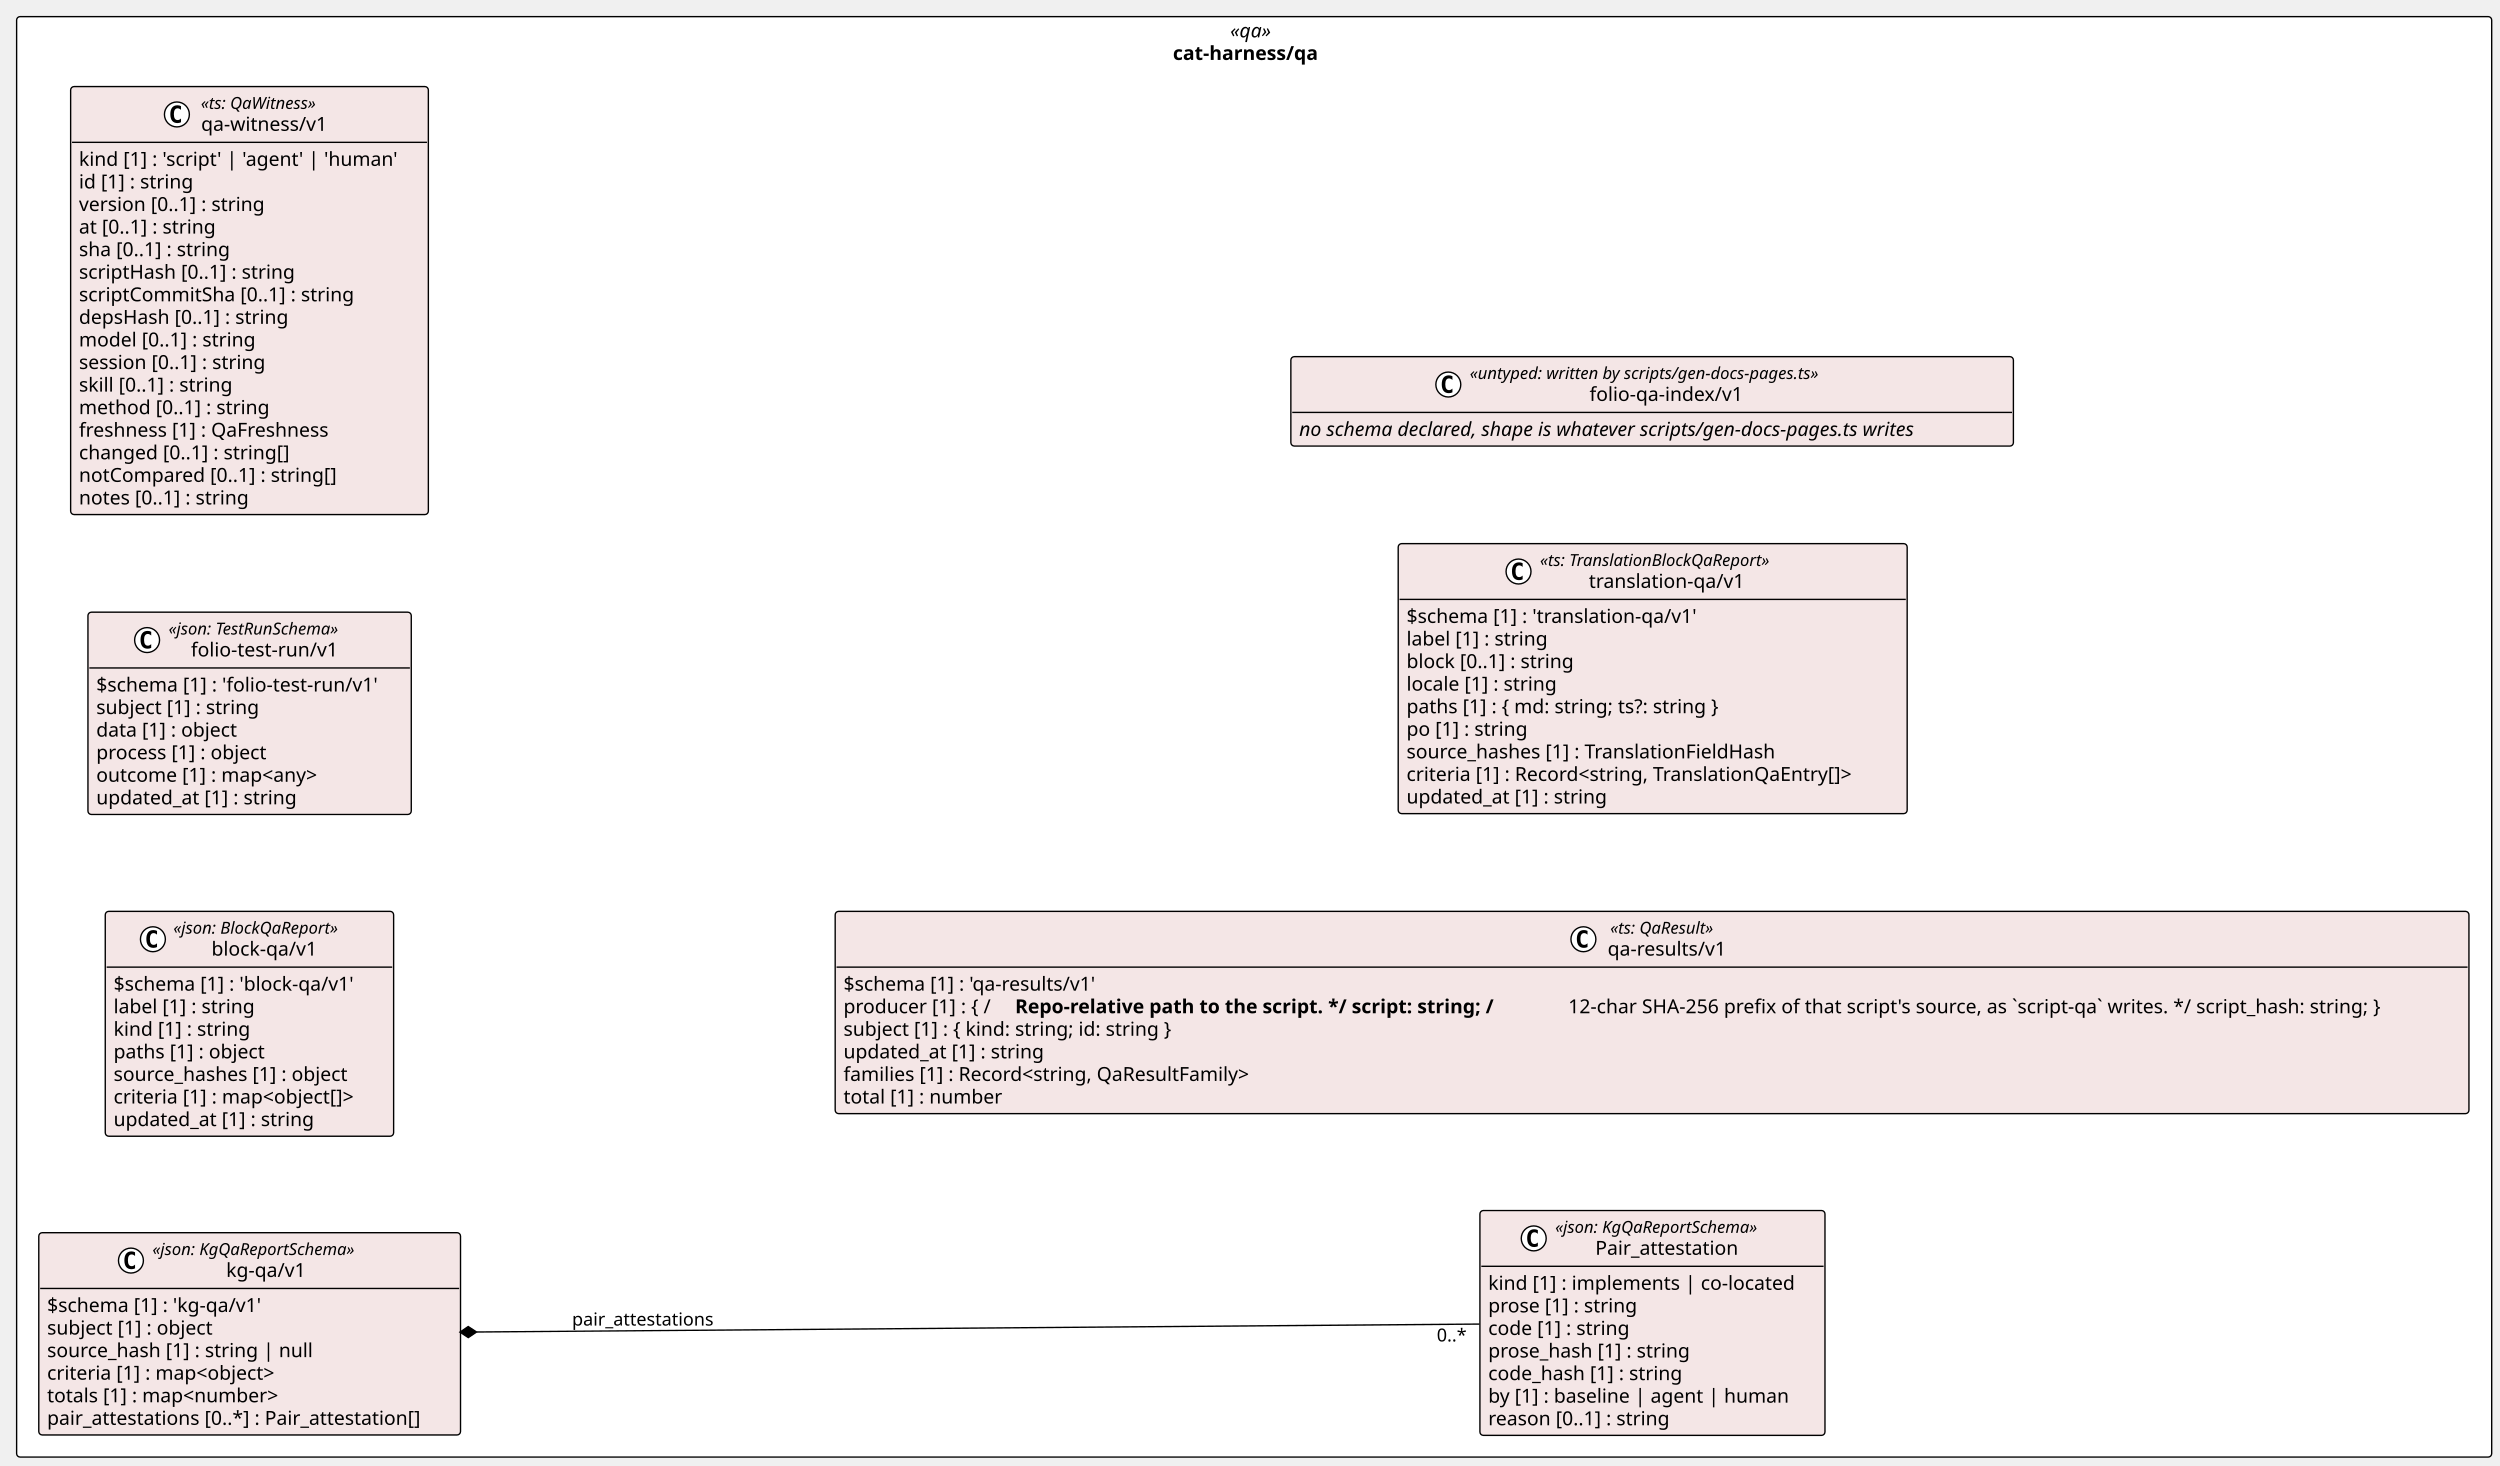
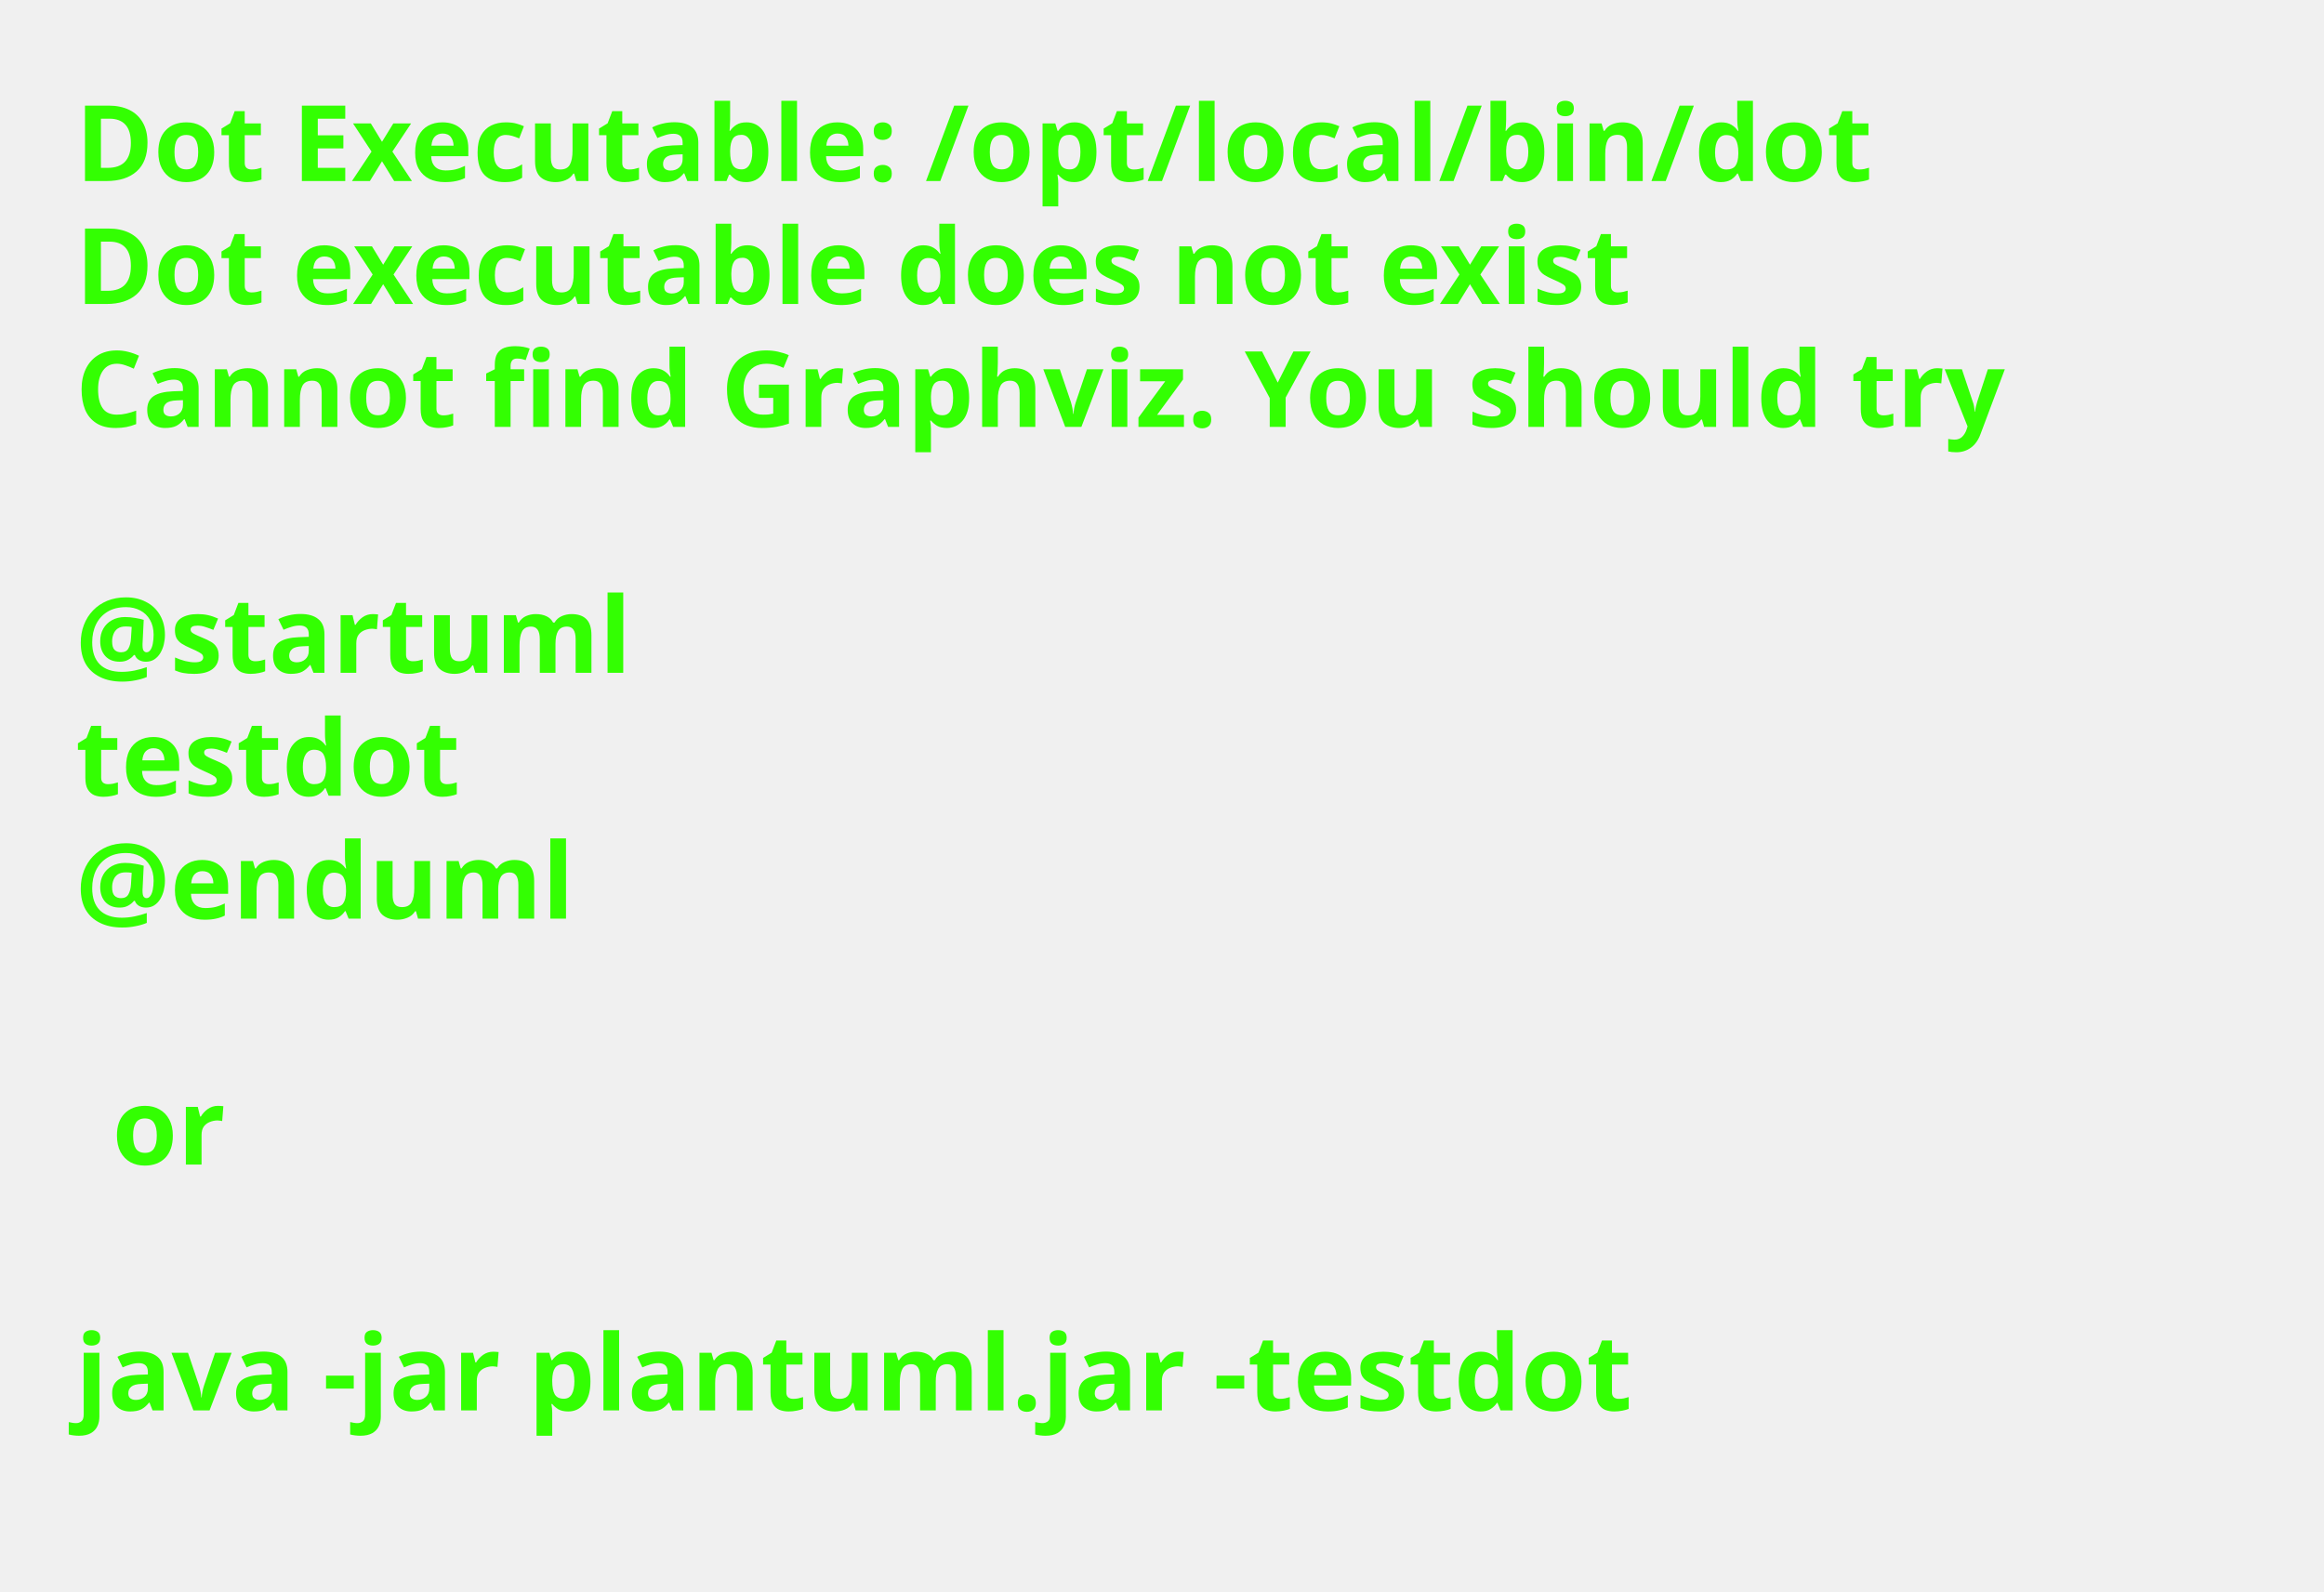
- <svg xmlns="http://www.w3.org/2000/svg" contentStyleType="text/css" height="1058px" preserveAspectRatio="none" style="width:1805px;height:1058px;background:#FFFFFF;" version="1.1" viewBox="0 0 1805 1058" width="1805px" zoomAndPan="magnify">
+ <svg xmlns="http://www.w3.org/2000/svg" contentStyleType="text/css" height="211px" preserveAspectRatio="none" style="width:308px;height:211px;background:#FFFFFF;" version="1.1" viewBox="0 0 308 211" width="308px" zoomAndPan="magnify">
  <defs />
  <g>
-     <g id="cluster_pkg_cat_harness_qa">
-       <rect fill="#FFFFFF" height="1040" rx="2.5" ry="2.5" style="stroke:#000000;stroke-width:1.0;" width="1787" x="12" y="12" />
-       <text fill="#000000" font-family="Verdana" font-size="14" font-style="italic" lengthAdjust="spacing" textLength="34.597" x="888.202" y="26.995">«qa»</text>
-       <text fill="#000000" font-family="Verdana" font-size="14" font-weight="bold" lengthAdjust="spacing" textLength="117.277" x="846.861" y="43.292">cat-harness/qa</text>
-     </g>
-     <g id="elem_cat_harness_qa_kg_qa_v1_Pair_attestation">
-       <rect codeLine="14" fill="#F4E6E6" height="162.344" id="cat_harness_qa_kg_qa_v1_Pair_attestation" rx="2.5" ry="2.5" style="stroke:#000000;stroke-width:1.0;" width="249.132" x="1068.5" y="874" />
-       <ellipse cx="1107.354" cy="894.133" fill="#FFFFFF" rx="9" ry="9" style="stroke:#000000;stroke-width:1.0;" />
-       <path d="M1110.323,899.773 Q1109.745,900.07 1109.104,900.211 Q1108.463,900.367 1107.76,900.367 Q1105.26,900.367 1103.932,898.727 Q1102.62,897.07 1102.62,893.945 Q1102.62,890.82 1103.932,889.164 Q1105.26,887.508 1107.76,887.508 Q1108.463,887.508 1109.104,887.664 Q1109.76,887.82 1110.323,888.117 L1110.323,890.836 Q1109.698,890.258 1109.104,889.992 Q1108.51,889.711 1107.885,889.711 Q1106.542,889.711 1105.854,890.789 Q1105.167,891.852 1105.167,893.945 Q1105.167,896.039 1105.854,897.117 Q1106.542,898.18 1107.885,898.18 Q1108.51,898.18 1109.104,897.914 Q1109.698,897.633 1110.323,897.055 L1110.323,899.773 Z " fill="#000000" />
-       <text fill="#000000" font-family="Verdana" font-size="12" font-style="italic" lengthAdjust="spacing" textLength="167.924" x="1122.854" y="890.139">«json: KgQaReportSchema»</text>
-       <text fill="#000000" font-family="Verdana" font-size="14" lengthAdjust="spacing" textLength="110.018" x="1151.807" y="905.964">Pair_attestation</text>
-       <line style="stroke:#000000;stroke-width:1.0;" x1="1069.5" x2="1316.632" y1="914.266" y2="914.266" />
-       <text fill="#000000" font-family="Verdana" font-size="14" lengthAdjust="spacing" textLength="237.132" x="1074.5" y="931.261">kind [1] : implements | co-located</text>
-       <text fill="#000000" font-family="Verdana" font-size="14" lengthAdjust="spacing" textLength="117.202" x="1074.5" y="947.558">prose [1] : string</text>
-       <text fill="#000000" font-family="Verdana" font-size="14" lengthAdjust="spacing" textLength="111.85" x="1074.5" y="963.855">code [1] : string</text>
-       <text fill="#000000" font-family="Verdana" font-size="14" lengthAdjust="spacing" textLength="157.821" x="1074.5" y="980.151">prose_hash [1] : string</text>
-       <text fill="#000000" font-family="Verdana" font-size="14" lengthAdjust="spacing" textLength="152.469" x="1074.5" y="996.448">code_hash [1] : string</text>
-       <text fill="#000000" font-family="Verdana" font-size="14" lengthAdjust="spacing" textLength="230.221" x="1074.5" y="1012.745">by [1] : baseline | agent | human</text>
-       <text fill="#000000" font-family="Verdana" font-size="14" lengthAdjust="spacing" textLength="143.575" x="1074.5" y="1029.042">reason [0..1] : string</text>
-     </g>
-     <g id="elem_cat_harness_qa_kg_qa_v1_kg_qa_v1">
-       <rect codeLine="23" fill="#F4E6E6" height="146.047" id="cat_harness_qa_kg_qa_v1_kg_qa_v1" rx="2.5" ry="2.5" style="stroke:#000000;stroke-width:1.0;" width="304.496" x="28" y="890" />
-       <ellipse cx="94.536" cy="910.133" fill="#FFFFFF" rx="9" ry="9" style="stroke:#000000;stroke-width:1.0;" />
-       <path d="M97.505,915.773 Q96.927,916.07 96.286,916.211 Q95.645,916.367 94.942,916.367 Q92.442,916.367 91.114,914.727 Q89.802,913.07 89.802,909.945 Q89.802,906.82 91.114,905.164 Q92.442,903.508 94.942,903.508 Q95.645,903.508 96.286,903.664 Q96.942,903.82 97.505,904.117 L97.505,906.836 Q96.88,906.258 96.286,905.992 Q95.692,905.711 95.067,905.711 Q93.724,905.711 93.036,906.789 Q92.349,907.852 92.349,909.945 Q92.349,912.039 93.036,913.117 Q93.724,914.18 95.067,914.18 Q95.692,914.18 96.286,913.914 Q96.88,913.633 97.505,913.055 L97.505,915.773 Z " fill="#000000" />
-       <text fill="#000000" font-family="Verdana" font-size="12" font-style="italic" lengthAdjust="spacing" textLength="167.924" x="110.036" y="906.139">«json: KgQaReportSchema»</text>
-       <text fill="#000000" font-family="Verdana" font-size="14" lengthAdjust="spacing" textLength="61.421" x="163.288" y="921.964">kg-qa/v1</text>
-       <line style="stroke:#000000;stroke-width:1.0;" x1="29" x2="331.496" y1="930.266" y2="930.266" />
-       <text fill="#000000" font-family="Verdana" font-size="14" lengthAdjust="spacing" textLength="170.618" x="34" y="947.261">$schema [1] : 'kg-qa/v1'</text>
-       <text fill="#000000" font-family="Verdana" font-size="14" lengthAdjust="spacing" textLength="131.783" x="34" y="963.558">subject [1] : object</text>
-       <text fill="#000000" font-family="Verdana" font-size="14" lengthAdjust="spacing" textLength="204.648" x="34" y="979.855">source_hash [1] : string | null</text>
-       <text fill="#000000" font-family="Verdana" font-size="14" lengthAdjust="spacing" textLength="185.274" x="34" y="996.151">criteria [1] : map&lt;object&gt;</text>
-       <text fill="#000000" font-family="Verdana" font-size="14" lengthAdjust="spacing" textLength="186.409" x="34" y="1012.448">totals [1] : map&lt;number&gt;</text>
-       <text fill="#000000" font-family="Verdana" font-size="14" lengthAdjust="spacing" textLength="292.496" x="34" y="1028.745">pair_attestations [0..*] : Pair_attestation[]</text>
-     </g>
-     <g id="elem_cat_harness_qa_block_qa_v1_block_qa_v1">
-       <rect codeLine="31" fill="#F4E6E6" height="162.344" id="cat_harness_qa_block_qa_v1_block_qa_v1" rx="2.5" ry="2.5" style="stroke:#000000;stroke-width:1.0;" width="208.198" x="76" y="658" />
-       <ellipse cx="110.398" cy="678.133" fill="#FFFFFF" rx="9" ry="9" style="stroke:#000000;stroke-width:1.0;" />
-       <path d="M113.367,683.773 Q112.789,684.07 112.148,684.211 Q111.508,684.367 110.805,684.367 Q108.305,684.367 106.976,682.727 Q105.664,681.07 105.664,677.945 Q105.664,674.82 106.976,673.164 Q108.305,671.508 110.805,671.508 Q111.508,671.508 112.148,671.664 Q112.805,671.82 113.367,672.117 L113.367,674.836 Q112.742,674.258 112.148,673.992 Q111.555,673.711 110.93,673.711 Q109.586,673.711 108.898,674.789 Q108.211,675.852 108.211,677.945 Q108.211,680.039 108.898,681.117 Q109.586,682.18 110.93,682.18 Q111.555,682.18 112.148,681.914 Q112.742,681.633 113.367,681.055 L113.367,683.773 Z " fill="#000000" />
-       <text fill="#000000" font-family="Verdana" font-size="12" font-style="italic" lengthAdjust="spacing" textLength="136.647" x="125.153" y="674.139">«json: BlockQaReport»</text>
-       <text fill="#000000" font-family="Verdana" font-size="14" lengthAdjust="spacing" textLength="81.573" x="152.69" y="689.964">block-qa/v1</text>
-       <line style="stroke:#000000;stroke-width:1.0;" x1="77" x2="283.198" y1="698.266" y2="698.266" />
-       <text fill="#000000" font-family="Verdana" font-size="14" lengthAdjust="spacing" textLength="190.77" x="82" y="715.261">$schema [1] : 'block-qa/v1'</text>
-       <text fill="#000000" font-family="Verdana" font-size="14" lengthAdjust="spacing" textLength="111.945" x="82" y="731.558">label [1] : string</text>
-       <text fill="#000000" font-family="Verdana" font-size="14" lengthAdjust="spacing" textLength="107.844" x="82" y="747.855">kind [1] : string</text>
-       <text fill="#000000" font-family="Verdana" font-size="14" lengthAdjust="spacing" textLength="120.162" x="82" y="764.151">paths [1] : object</text>
-       <text fill="#000000" font-family="Verdana" font-size="14" lengthAdjust="spacing" textLength="184.365" x="82" y="780.448">source_hashes [1] : object</text>
-       <text fill="#000000" font-family="Verdana" font-size="14" lengthAdjust="spacing" textLength="196.198" x="82" y="796.745">criteria [1] : map&lt;object[]&gt;</text>
-       <text fill="#000000" font-family="Verdana" font-size="14" lengthAdjust="spacing" textLength="157.37" x="82" y="813.042">updated_at [1] : string</text>
-     </g>
-     <g id="elem_cat_harness_qa_folio_test_run_v1_folio_test_run_v1">
-       <rect codeLine="40" fill="#F4E6E6" height="146.047" id="cat_harness_qa_folio_test_run_v1_folio_test_run_v1" rx="2.5" ry="2.5" style="stroke:#000000;stroke-width:1.0;" width="233.436" x="63.5" y="442" />
-       <ellipse cx="106.199" cy="462.133" fill="#FFFFFF" rx="9" ry="9" style="stroke:#000000;stroke-width:1.0;" />
-       <path d="M109.168,467.773 Q108.589,468.07 107.949,468.211 Q107.308,468.367 106.605,468.367 Q104.105,468.367 102.777,466.727 Q101.464,465.07 101.464,461.945 Q101.464,458.82 102.777,457.164 Q104.105,455.508 106.605,455.508 Q107.308,455.508 107.949,455.664 Q108.605,455.82 109.168,456.117 L109.168,458.836 Q108.543,458.258 107.949,457.992 Q107.355,457.711 106.73,457.711 Q105.386,457.711 104.699,458.789 Q104.011,459.852 104.011,461.945 Q104.011,464.039 104.699,465.117 Q105.386,466.18 106.73,466.18 Q107.355,466.18 107.949,465.914 Q108.543,465.633 109.168,465.055 L109.168,467.773 Z " fill="#000000" />
-       <text fill="#000000" font-family="Verdana" font-size="12" font-style="italic" lengthAdjust="spacing" textLength="144.539" x="121.699" y="458.139">«json: TestRunSchema»</text>
-       <text fill="#000000" font-family="Verdana" font-size="14" lengthAdjust="spacing" textLength="112.239" x="137.849" y="473.964">folio-test-run/v1</text>
-       <line style="stroke:#000000;stroke-width:1.0;" x1="64.5" x2="295.937" y1="482.266" y2="482.266" />
-       <text fill="#000000" font-family="Verdana" font-size="14" lengthAdjust="spacing" textLength="221.436" x="69.5" y="499.261">$schema [1] : 'folio-test-run/v1'</text>
-       <text fill="#000000" font-family="Verdana" font-size="14" lengthAdjust="spacing" textLength="128.83" x="69.5" y="515.558">subject [1] : string</text>
-       <text fill="#000000" font-family="Verdana" font-size="14" lengthAdjust="spacing" textLength="112.574" x="69.5" y="531.855">data [1] : object</text>
-       <text fill="#000000" font-family="Verdana" font-size="14" lengthAdjust="spacing" textLength="135.147" x="69.5" y="548.151">process [1] : object</text>
-       <text fill="#000000" font-family="Verdana" font-size="14" lengthAdjust="spacing" textLength="179.642" x="69.5" y="564.448">outcome [1] : map&lt;any&gt;</text>
-       <text fill="#000000" font-family="Verdana" font-size="14" lengthAdjust="spacing" textLength="157.37" x="69.5" y="580.745">updated_at [1] : string</text>
-     </g>
-     <g id="elem_cat_harness_qa_qa_witness_v1">
-       <rect codeLine="48" fill="#F4E6E6" height="309.016" id="cat_harness_qa_qa_witness_v1" rx="2.5" ry="2.5" style="stroke:#000000;stroke-width:1.0;" width="258.272" x="51" y="62.5" />
-       <ellipse cx="127.721" cy="82.633" fill="#FFFFFF" rx="9" ry="9" style="stroke:#000000;stroke-width:1.0;" />
-       <path d="M130.69,88.273 Q130.111,88.57 129.471,88.711 Q128.83,88.867 128.127,88.867 Q125.627,88.867 124.299,87.227 Q122.986,85.57 122.986,82.445 Q122.986,79.32 124.299,77.664 Q125.627,76.008 128.127,76.008 Q128.83,76.008 129.471,76.164 Q130.127,76.32 130.69,76.617 L130.69,79.336 Q130.065,78.758 129.471,78.492 Q128.877,78.211 128.252,78.211 Q126.908,78.211 126.221,79.289 Q125.533,80.352 125.533,82.445 Q125.533,84.539 126.221,85.617 Q126.908,86.68 128.252,86.68 Q128.877,86.68 129.471,86.414 Q130.065,86.133 130.69,85.555 L130.69,88.273 Z " fill="#000000" />
-       <text fill="#000000" font-family="Verdana" font-size="12" font-style="italic" lengthAdjust="spacing" textLength="97.693" x="145.039" y="78.639">«ts: QaWitness»</text>
-       <text fill="#000000" font-family="Verdana" font-size="14" lengthAdjust="spacing" textLength="97.33" x="145.221" y="94.464">qa-witness/v1</text>
-       <line style="stroke:#000000;stroke-width:1.0;" x1="52" x2="308.272" y1="102.766" y2="102.766" />
-       <text fill="#000000" font-family="Verdana" font-size="14" lengthAdjust="spacing" textLength="246.272" x="57" y="119.761">kind [1] : 'script' | 'agent' | 'human'</text>
-       <text fill="#000000" font-family="Verdana" font-size="14" lengthAdjust="spacing" textLength="90.863" x="57" y="136.058">id [1] : string</text>
-       <text fill="#000000" font-family="Verdana" font-size="14" lengthAdjust="spacing" textLength="147.171" x="57" y="152.355">version [0..1] : string</text>
-       <text fill="#000000" font-family="Verdana" font-size="14" lengthAdjust="spacing" textLength="109.963" x="57" y="168.651">at [0..1] : string</text>
-       <text fill="#000000" font-family="Verdana" font-size="14" lengthAdjust="spacing" textLength="120.641" x="57" y="184.948">sha [0..1] : string</text>
-       <text fill="#000000" font-family="Verdana" font-size="14" lengthAdjust="spacing" textLength="170.181" x="57" y="201.245">scriptHash [0..1] : string</text>
-       <text fill="#000000" font-family="Verdana" font-size="14" lengthAdjust="spacing" textLength="216.241" x="57" y="217.542">scriptCommitSha [0..1] : string</text>
-       <text fill="#000000" font-family="Verdana" font-size="14" lengthAdjust="spacing" textLength="164.849" x="57" y="233.839">depsHash [0..1] : string</text>
-       <text fill="#000000" font-family="Verdana" font-size="14" lengthAdjust="spacing" textLength="139.487" x="57" y="250.136">model [0..1] : string</text>
-       <text fill="#000000" font-family="Verdana" font-size="14" lengthAdjust="spacing" textLength="147.718" x="57" y="266.433">session [0..1] : string</text>
-       <text fill="#000000" font-family="Verdana" font-size="14" lengthAdjust="spacing" textLength="122.965" x="57" y="282.729">skill [0..1] : string</text>
-       <text fill="#000000" font-family="Verdana" font-size="14" lengthAdjust="spacing" textLength="149.96" x="57" y="299.026">method [0..1] : string</text>
-       <text fill="#000000" font-family="Verdana" font-size="14" lengthAdjust="spacing" textLength="195.699" x="57" y="315.323">freshness [1] : QaFreshness</text>
-       <text fill="#000000" font-family="Verdana" font-size="14" lengthAdjust="spacing" textLength="167.227" x="57" y="331.62">changed [0..1] : string[]</text>
-       <text fill="#000000" font-family="Verdana" font-size="14" lengthAdjust="spacing" textLength="202.446" x="57" y="347.917">notCompared [0..1] : string[]</text>
-       <text fill="#000000" font-family="Verdana" font-size="14" lengthAdjust="spacing" textLength="134.73" x="57" y="364.214">notes [0..1] : string</text>
-     </g>
-     <g id="elem_cat_harness_qa_qa_results_v1">
-       <rect codeLine="66" fill="#F4E6E6" height="146.047" id="cat_harness_qa_qa_results_v1" rx="2.5" ry="2.5" style="stroke:#000000;stroke-width:1.0;" width="1179.578" x="603" y="658" />
-       <ellipse cx="1143.221" cy="678.133" fill="#FFFFFF" rx="9" ry="9" style="stroke:#000000;stroke-width:1.0;" />
-       <path d="M1146.19,683.773 Q1145.612,684.07 1144.971,684.211 Q1144.331,684.367 1143.627,684.367 Q1141.127,684.367 1139.799,682.727 Q1138.487,681.07 1138.487,677.945 Q1138.487,674.82 1139.799,673.164 Q1141.127,671.508 1143.627,671.508 Q1144.331,671.508 1144.971,671.664 Q1145.627,671.82 1146.19,672.117 L1146.19,674.836 Q1145.565,674.258 1144.971,673.992 Q1144.377,673.711 1143.752,673.711 Q1142.409,673.711 1141.721,674.789 Q1141.034,675.852 1141.034,677.945 Q1141.034,680.039 1141.721,681.117 Q1142.409,682.18 1143.752,682.18 Q1144.377,682.18 1144.971,681.914 Q1145.565,681.633 1146.19,681.055 L1146.19,683.773 Z " fill="#000000" />
-       <text fill="#000000" font-family="Verdana" font-size="12" font-style="italic" lengthAdjust="spacing" textLength="87.914" x="1162.582" y="674.139">«ts: QaResult»</text>
-       <text fill="#000000" font-family="Verdana" font-size="14" lengthAdjust="spacing" textLength="91.636" x="1160.721" y="689.964">qa-results/v1</text>
-       <line style="stroke:#000000;stroke-width:1.0;" x1="604" x2="1781.578" y1="698.266" y2="698.266" />
-       <text fill="#000000" font-family="Verdana" font-size="14" lengthAdjust="spacing" textLength="200.833" x="609" y="715.261">$schema [1] : 'qa-results/v1'</text>
-       <text fill="#000000" font-family="Verdana" font-size="14" lengthAdjust="spacing" textLength="119.007" x="609" y="731.558">producer [1] : { /</text>
-       <text fill="#000000" font-family="Verdana" font-size="14" font-weight="bold" lengthAdjust="spacing" textLength="394.946" x="732.881" y="731.558">Repo-relative path to the script. */ script: string; /</text>
-       <text fill="#000000" font-family="Verdana" font-size="14" lengthAdjust="spacing" textLength="644.301" x="1132.277" y="731.558">12-char SHA-256 prefix of that script's source, as `script-qa` writes. */ script_hash: string; }</text>
-       <text fill="#000000" font-family="Verdana" font-size="14" lengthAdjust="spacing" textLength="265.768" x="609" y="747.855">subject [1] : { kind: string; id: string }</text>
-       <text fill="#000000" font-family="Verdana" font-size="14" lengthAdjust="spacing" textLength="157.37" x="609" y="764.151">updated_at [1] : string</text>
-       <text fill="#000000" font-family="Verdana" font-size="14" lengthAdjust="spacing" textLength="324.235" x="609" y="780.448">families [1] : Record&lt;string, QaResultFamily&gt;</text>
-       <text fill="#000000" font-family="Verdana" font-size="14" lengthAdjust="spacing" textLength="124.551" x="609" y="796.745">total [1] : number</text>
-     </g>
-     <g id="elem_cat_harness_qa_translation_qa_v1">
-       <rect codeLine="74" fill="#F4E6E6" height="194.938" id="cat_harness_qa_translation_qa_v1" rx="2.5" ry="2.5" style="stroke:#000000;stroke-width:1.0;" width="367.476" x="1009.5" y="392.5" />
-       <ellipse cx="1096.378" cy="412.633" fill="#FFFFFF" rx="9" ry="9" style="stroke:#000000;stroke-width:1.0;" />
-       <path d="M1099.347,418.273 Q1098.769,418.57 1098.128,418.711 Q1097.488,418.867 1096.785,418.867 Q1094.285,418.867 1092.957,417.227 Q1091.644,415.57 1091.644,412.445 Q1091.644,409.32 1092.957,407.664 Q1094.285,406.008 1096.785,406.008 Q1097.488,406.008 1098.128,406.164 Q1098.785,406.32 1099.347,406.617 L1099.347,409.336 Q1098.722,408.758 1098.128,408.492 Q1097.535,408.211 1096.91,408.211 Q1095.566,408.211 1094.878,409.289 Q1094.191,410.352 1094.191,412.445 Q1094.191,414.539 1094.878,415.617 Q1095.566,416.68 1096.91,416.68 Q1097.535,416.68 1098.128,416.414 Q1098.722,416.133 1099.347,415.555 L1099.347,418.273 Z " fill="#000000" />
-       <text fill="#000000" font-family="Verdana" font-size="12" font-style="italic" lengthAdjust="spacing" textLength="190.219" x="1111.878" y="408.639">«ts: TranslationBlockQaReport»</text>
-       <text fill="#000000" font-family="Verdana" font-size="14" lengthAdjust="spacing" textLength="119.704" x="1147.136" y="424.464">translation-qa/v1</text>
-       <line style="stroke:#000000;stroke-width:1.0;" x1="1010.5" x2="1375.976" y1="432.766" y2="432.766" />
-       <text fill="#000000" font-family="Verdana" font-size="14" lengthAdjust="spacing" textLength="228.901" x="1015.5" y="449.761">$schema [1] : 'translation-qa/v1'</text>
-       <text fill="#000000" font-family="Verdana" font-size="14" lengthAdjust="spacing" textLength="111.945" x="1015.5" y="466.058">label [1] : string</text>
-       <text fill="#000000" font-family="Verdana" font-size="14" lengthAdjust="spacing" textLength="133.041" x="1015.5" y="482.354">block [0..1] : string</text>
-       <text fill="#000000" font-family="Verdana" font-size="14" lengthAdjust="spacing" textLength="119.321" x="1015.5" y="498.651">locale [1] : string</text>
-       <text fill="#000000" font-family="Verdana" font-size="14" lengthAdjust="spacing" textLength="254.352" x="1015.5" y="514.948">paths [1] : { md: string; ts?: string }</text>
-       <text fill="#000000" font-family="Verdana" font-size="14" lengthAdjust="spacing" textLength="95.539" x="1015.5" y="531.245">po [1] : string</text>
-       <text fill="#000000" font-family="Verdana" font-size="14" lengthAdjust="spacing" textLength="288.169" x="1015.5" y="547.542">source_hashes [1] : TranslationFieldHash</text>
-       <text fill="#000000" font-family="Verdana" font-size="14" lengthAdjust="spacing" textLength="355.476" x="1015.5" y="563.839">criteria [1] : Record&lt;string, TranslationQaEntry[]&gt;</text>
-       <text fill="#000000" font-family="Verdana" font-size="14" lengthAdjust="spacing" textLength="157.37" x="1015.5" y="580.136">updated_at [1] : string</text>
-     </g>
-     <g id="elem_cat_harness_qa_folio_qa_index_v1">
-       <rect codeLine="85" fill="#F4E6E6" height="64.562" id="cat_harness_qa_folio_qa_index_v1" rx="2.5" ry="2.5" style="stroke:#000000;stroke-width:1.0;" width="521.674" x="932" y="257.5" />
-       <ellipse cx="1045.684" cy="277.633" fill="#FFFFFF" rx="9" ry="9" style="stroke:#000000;stroke-width:1.0;" />
-       <path d="M1048.652,283.273 Q1048.074,283.57 1047.434,283.711 Q1046.793,283.867 1046.09,283.867 Q1043.59,283.867 1042.262,282.227 Q1040.949,280.57 1040.949,277.445 Q1040.949,274.32 1042.262,272.664 Q1043.59,271.008 1046.09,271.008 Q1046.793,271.008 1047.434,271.164 Q1048.09,271.32 1048.652,271.617 L1048.652,274.336 Q1048.027,273.758 1047.434,273.492 Q1046.84,273.211 1046.215,273.211 Q1044.871,273.211 1044.184,274.289 Q1043.496,275.352 1043.496,277.445 Q1043.496,279.539 1044.184,280.617 Q1044.871,281.68 1046.215,281.68 Q1046.84,281.68 1047.434,281.414 Q1048.027,281.133 1048.652,280.555 L1048.652,283.273 Z " fill="#000000" />
-       <text fill="#000000" font-family="Verdana" font-size="12" font-style="italic" lengthAdjust="spacing" textLength="290.807" x="1061.184" y="273.639">«untyped: written by scripts/gen-docs-pages.ts»</text>
-       <text fill="#000000" font-family="Verdana" font-size="14" lengthAdjust="spacing" textLength="117.865" x="1147.654" y="289.464">folio-qa-index/v1</text>
-       <line style="stroke:#000000;stroke-width:1.0;" x1="933" x2="1452.674" y1="297.766" y2="297.766" />
-       <text fill="#000000" font-family="Verdana" font-size="14" font-style="italic" lengthAdjust="spacing" textLength="509.674" x="938" y="314.761">no schema declared, shape is whatever scripts/gen-docs-pages.ts writes</text>
-     </g>
-     <g id="link_cat_harness_qa_kg_qa_v1_kg_qa_v1_cat_harness_qa_kg_qa_v1_Pair_attestation">
-       <path codeLine="90" d="M344.08,961.705 C544.52,960.125 882.59,957.45 1068.23,955.98 " fill="none" id="cat_harness_qa_kg_qa_v1_kg_qa_v1-backto-cat_harness_qa_kg_qa_v1_Pair_attestation" style="stroke:#000000;stroke-width:1.0;" />
-       <polygon fill="#000000" points="332.08,961.8,338.111,965.753,344.08,961.705,338.048,957.753,332.08,961.8" style="stroke:#000000;stroke-width:1.0;" />
-       <text fill="#000000" font-family="Verdana" font-size="13" lengthAdjust="spacing" textLength="109.345" x="413" y="957.067">pair_attestations</text>
-       <text fill="#000000" font-family="Verdana" font-size="13" lengthAdjust="spacing" textLength="23.036" x="1037.349" y="968.531">0..*</text>
-     </g>
+     <text fill="#33FF02" font-family="sans-serif" font-size="14" font-weight="bold" lengthAdjust="spacing" textLength="264.954" x="10" y="24">Dot Executable: /opt/local/bin/dot</text>
+     <text fill="#33FF02" font-family="sans-serif" font-size="14" font-weight="bold" lengthAdjust="spacing" textLength="236.264" x="10" y="40.297">Dot executable does not exist</text>
+     <text fill="#33FF02" font-family="sans-serif" font-size="14" font-weight="bold" lengthAdjust="spacing" textLength="291.587" x="10" y="56.594">Cannot find Graphviz. You should try</text>
+     <text fill="#33FF02" font-family="sans-serif" font-size="14" font-weight="bold" lengthAdjust="spacing" textLength="4.874" x="10" y="72.891"> </text>
+     <text fill="#33FF02" font-family="sans-serif" font-size="14" font-weight="bold" lengthAdjust="spacing" textLength="81.423" x="10" y="89.188">@startuml</text>
+     <text fill="#33FF02" font-family="sans-serif" font-size="14" font-weight="bold" lengthAdjust="spacing" textLength="57.545" x="10" y="105.484">testdot</text>
+     <text fill="#33FF02" font-family="sans-serif" font-size="14" font-weight="bold" lengthAdjust="spacing" textLength="72.837" x="10" y="121.781">@enduml</text>
+     <text fill="#33FF02" font-family="sans-serif" font-size="14" font-weight="bold" lengthAdjust="spacing" textLength="4.874" x="10" y="138.078"> </text>
+     <text fill="#33FF02" font-family="sans-serif" font-size="14" font-weight="bold" lengthAdjust="spacing" textLength="16.523" x="14.874" y="154.375">or</text>
+     <text fill="#33FF02" font-family="sans-serif" font-size="14" font-weight="bold" lengthAdjust="spacing" textLength="4.874" x="10" y="170.672"> </text>
+     <text fill="#33FF02" font-family="sans-serif" font-size="14" font-weight="bold" lengthAdjust="spacing" textLength="234.507" x="10" y="186.969">java -jar plantuml.jar -testdot</text>
+     <text fill="#33FF02" font-family="sans-serif" font-size="14" font-weight="bold" lengthAdjust="spacing" textLength="4.874" x="10" y="203.266"> </text>
  </g>
</svg>
